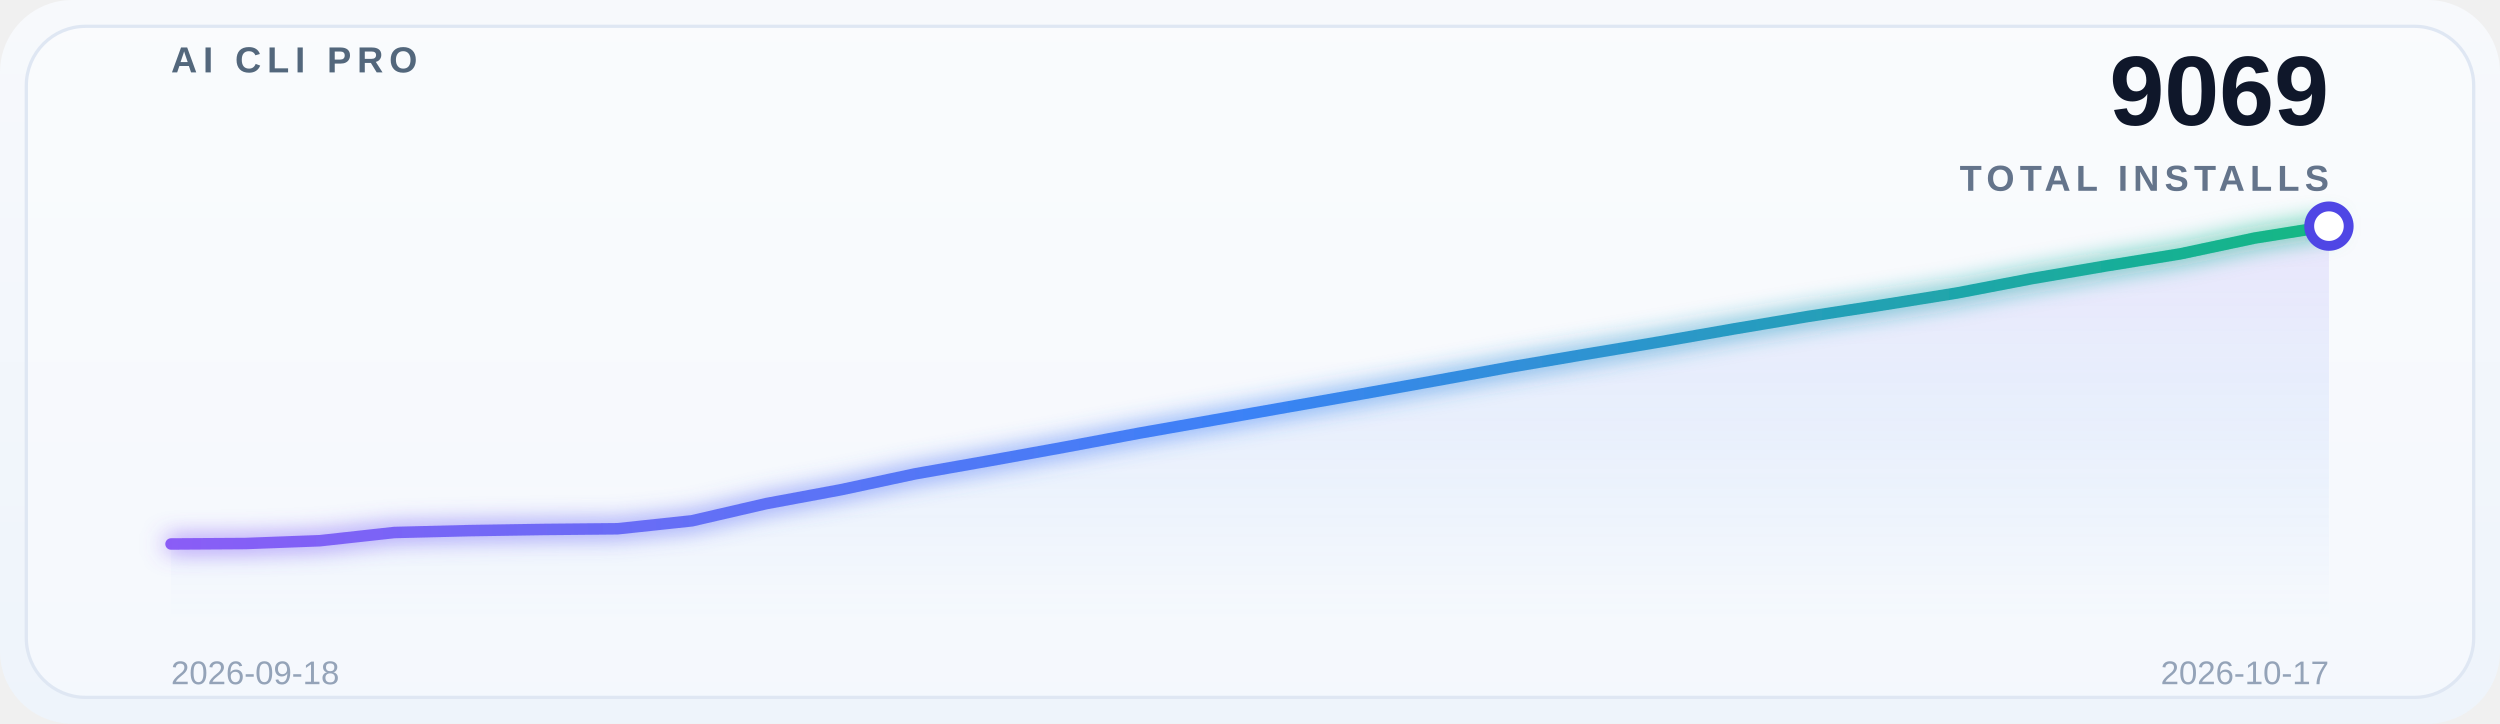
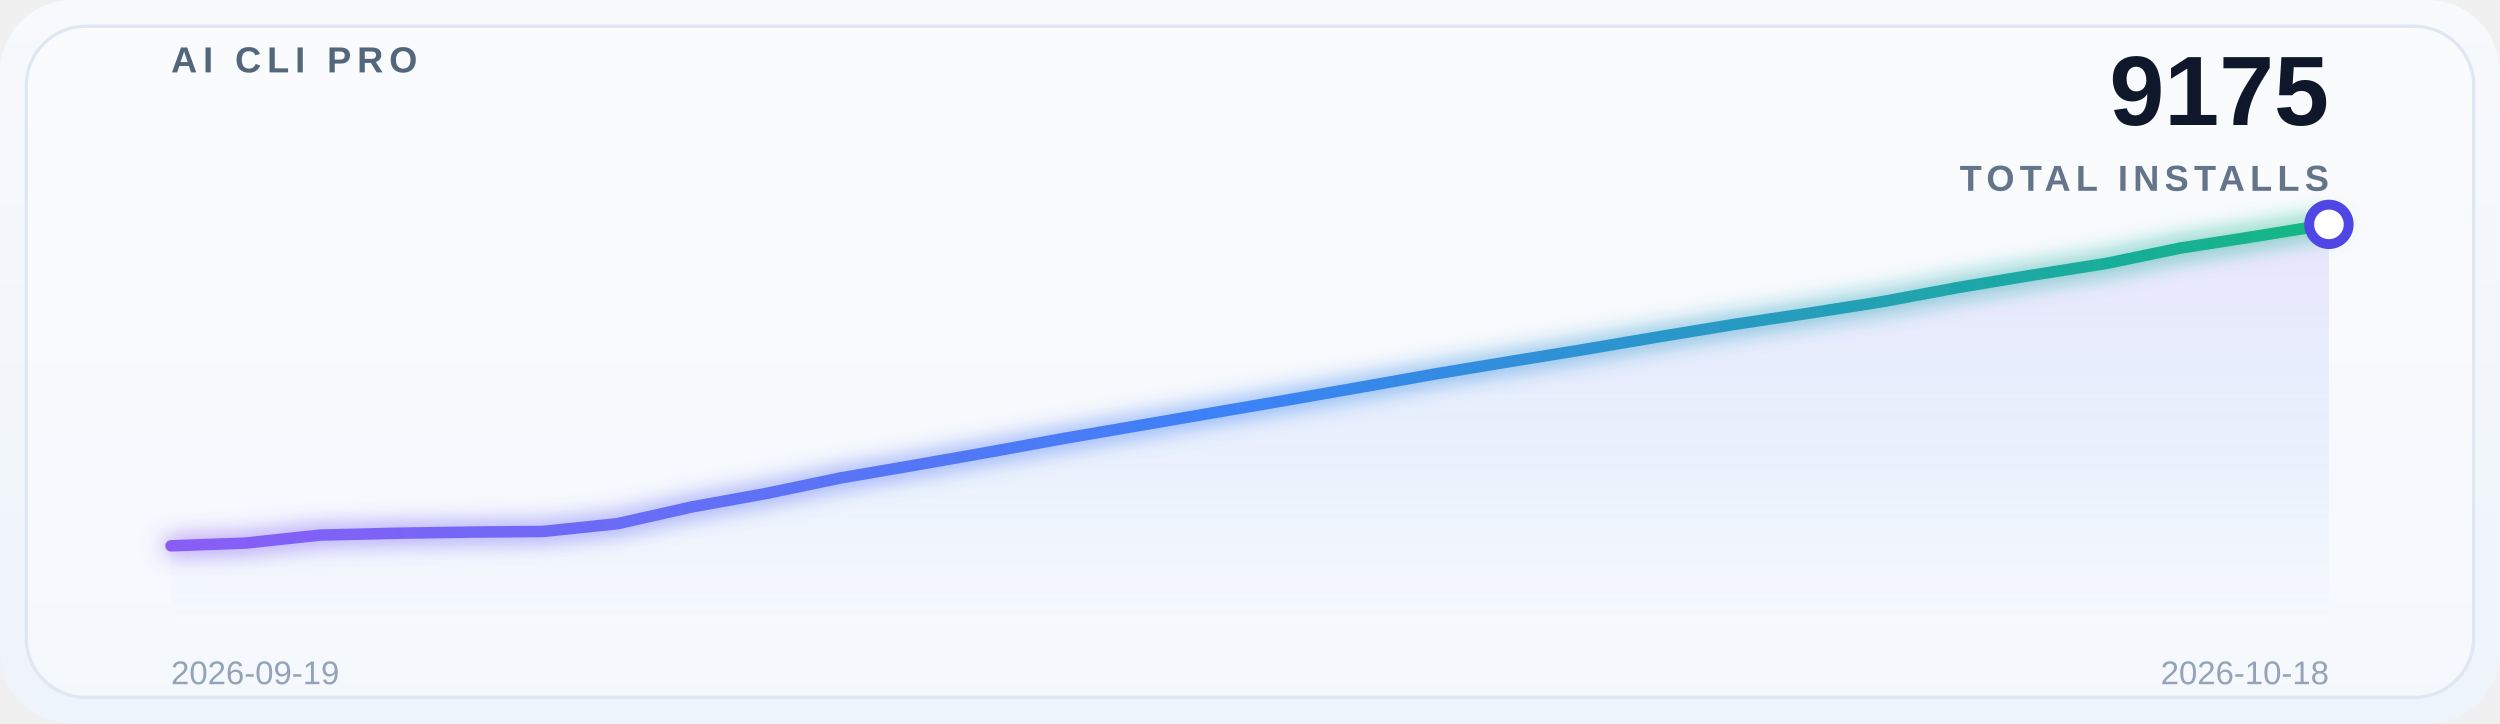
<svg xmlns="http://www.w3.org/2000/svg" width="760" height="220" viewBox="0 0 760 220" role="img" aria-label="Global adoption trend">
  <defs>
    <linearGradient id="bg" x1="0" y1="0" x2="0" y2="1">
      <stop offset="0%" stop-color="#f7f9fc" />
      <stop offset="100%" stop-color="#eef4fb" />
    </linearGradient>
    <linearGradient id="lineGrad" x1="0" y1="0" x2="1" y2="0">
      <stop offset="0%" stop-color="#8b5cf6" />
      <stop offset="50%" stop-color="#3b82f6" />
      <stop offset="100%" stop-color="#10b981" />
    </linearGradient>
    <linearGradient id="areaGrad" x1="0" y1="0" x2="0" y2="1">
      <stop offset="0%" stop-color="#8b5cf6" stop-opacity="0.14" />
      <stop offset="50%" stop-color="#3b82f6" stop-opacity="0.08" />
      <stop offset="100%" stop-color="#3b82f6" stop-opacity="0" />
    </linearGradient>
    <filter id="glow" x="-20%" y="-20%" width="140%" height="140%">
      <feGaussianBlur stdDeviation="3.5" result="blur" />
      <feMerge>
        <feMergeNode in="blur" />
        <feMergeNode in="SourceGraphic" />
      </feMerge>
    </filter>
  </defs>
  <rect x="0" y="0" width="760" height="220" rx="22" fill="url(#bg)" />
  <rect x="8" y="8" width="744" height="204" rx="18" fill="#ffffff" fill-opacity="0.38" stroke="#dfe7f3" />
  <g opacity="0.9">
    <line x1="52" y1="30.0" x2="708" y2="30.0" stroke="#ffffff" stroke-opacity="0.08" stroke-width="1" />
    <line x1="52" y1="69.5" x2="708" y2="69.5" stroke="#ffffff" stroke-opacity="0.08" stroke-width="1" />
    <line x1="52" y1="109.0" x2="708" y2="109.0" stroke="#ffffff" stroke-opacity="0.08" stroke-width="1" />
    <line x1="52" y1="148.5" x2="708" y2="148.5" stroke="#ffffff" stroke-opacity="0.08" stroke-width="1" />
    <line x1="52" y1="188.0" x2="708" y2="188.0" stroke="#ffffff" stroke-opacity="0.08" stroke-width="1" />
  </g>
  <text x="52" y="22" font-family="SF Pro Display, Segoe UI, Arial, sans-serif" font-size="11" font-weight="700" letter-spacing="1.8" fill="#53677c">AI CLI PRO</text>
-   <text x="708" y="38" font-family="SF Pro Display, Segoe UI, Arial, sans-serif" font-size="30" font-weight="700" fill="#0f172a" text-anchor="end">9069</text>
+   <text x="708" y="38" font-family="SF Pro Display, Segoe UI, Arial, sans-serif" font-size="30" font-weight="700" fill="#0f172a" text-anchor="end">9175</text>
  <text x="708" y="58" font-family="SF Pro Display, Segoe UI, Arial, sans-serif" font-size="11" font-weight="600" letter-spacing="1.6" fill="#64748b" text-anchor="end">TOTAL INSTALLS</text>
-   <path d="M 52 188 L 52.0,165.374 74.621,165.232 97.241,164.377 119.862,161.885 142.483,161.315 165.103,160.959 187.724,160.746 210.345,158.325 232.966,153.091 255.586,148.89 278.207,144.048 300.828,140.06 323.448,135.966 346.069,131.729 368.69,127.741 391.31,123.754 413.931,119.766 436.552,115.707 459.172,111.577 481.793,107.732 504.414,103.958 527.034,100.006 549.655,96.197 572.276,92.708 594.897,89.076 617.517,84.732 640.138,80.852 662.759,77.184 685.379,72.378 708.0,68.746 L 708 188 Z" fill="url(#areaGrad)" />
-   <polyline points="52.0,165.374 74.621,165.232 97.241,164.377 119.862,161.885 142.483,161.315 165.103,160.959 187.724,160.746 210.345,158.325 232.966,153.091 255.586,148.89 278.207,144.048 300.828,140.06 323.448,135.966 346.069,131.729 368.69,127.741 391.31,123.754 413.931,119.766 436.552,115.707 459.172,111.577 481.793,107.732 504.414,103.958 527.034,100.006 549.655,96.197 572.276,92.708 594.897,89.076 617.517,84.732 640.138,80.852 662.759,77.184 685.379,72.378 708.0,68.746" fill="none" stroke="url(#lineGrad)" stroke-width="3.5" stroke-linecap="round" stroke-linejoin="round" filter="url(#glow)" />
-   <circle cx="708.0" cy="68.746" r="6" fill="#ffffff" stroke="#4f46e5" stroke-width="3" />
-   <text x="52" y="208" font-family="SF Pro Display, Segoe UI, Arial, sans-serif" font-size="10" fill="#94a3b8">2026-09-18</text>
-   <text x="708" y="208" font-family="SF Pro Display, Segoe UI, Arial, sans-serif" font-size="10" fill="#94a3b8" text-anchor="end">2026-10-17</text>
+   <path d="M 52 188 L 52.0,165.932 74.621,165.099 97.241,162.67 119.862,162.115 142.483,161.768 165.103,161.56 187.724,159.2 210.345,154.098 232.966,150.004 255.586,145.284 278.207,141.397 300.828,137.406 323.448,133.277 346.069,129.39 368.69,125.503 391.31,121.616 413.931,117.66 436.552,113.635 459.172,109.887 481.793,106.208 504.414,102.356 527.034,98.643 549.655,95.242 572.276,91.702 594.897,87.468 617.517,83.686 640.138,80.111 662.759,75.426 685.379,71.887 708.0,68.208 L 708 188 Z" fill="url(#areaGrad)" />
+   <polyline points="52.0,165.932 74.621,165.099 97.241,162.67 119.862,162.115 142.483,161.768 165.103,161.56 187.724,159.2 210.345,154.098 232.966,150.004 255.586,145.284 278.207,141.397 300.828,137.406 323.448,133.277 346.069,129.39 368.69,125.503 391.31,121.616 413.931,117.66 436.552,113.635 459.172,109.887 481.793,106.208 504.414,102.356 527.034,98.643 549.655,95.242 572.276,91.702 594.897,87.468 617.517,83.686 640.138,80.111 662.759,75.426 685.379,71.887 708.0,68.208" fill="none" stroke="url(#lineGrad)" stroke-width="3.5" stroke-linecap="round" stroke-linejoin="round" filter="url(#glow)" />
+   <circle cx="708.0" cy="68.208" r="6" fill="#ffffff" stroke="#4f46e5" stroke-width="3" />
+   <text x="52" y="208" font-family="SF Pro Display, Segoe UI, Arial, sans-serif" font-size="10" fill="#94a3b8">2026-09-19</text>
+   <text x="708" y="208" font-family="SF Pro Display, Segoe UI, Arial, sans-serif" font-size="10" fill="#94a3b8" text-anchor="end">2026-10-18</text>
</svg>
